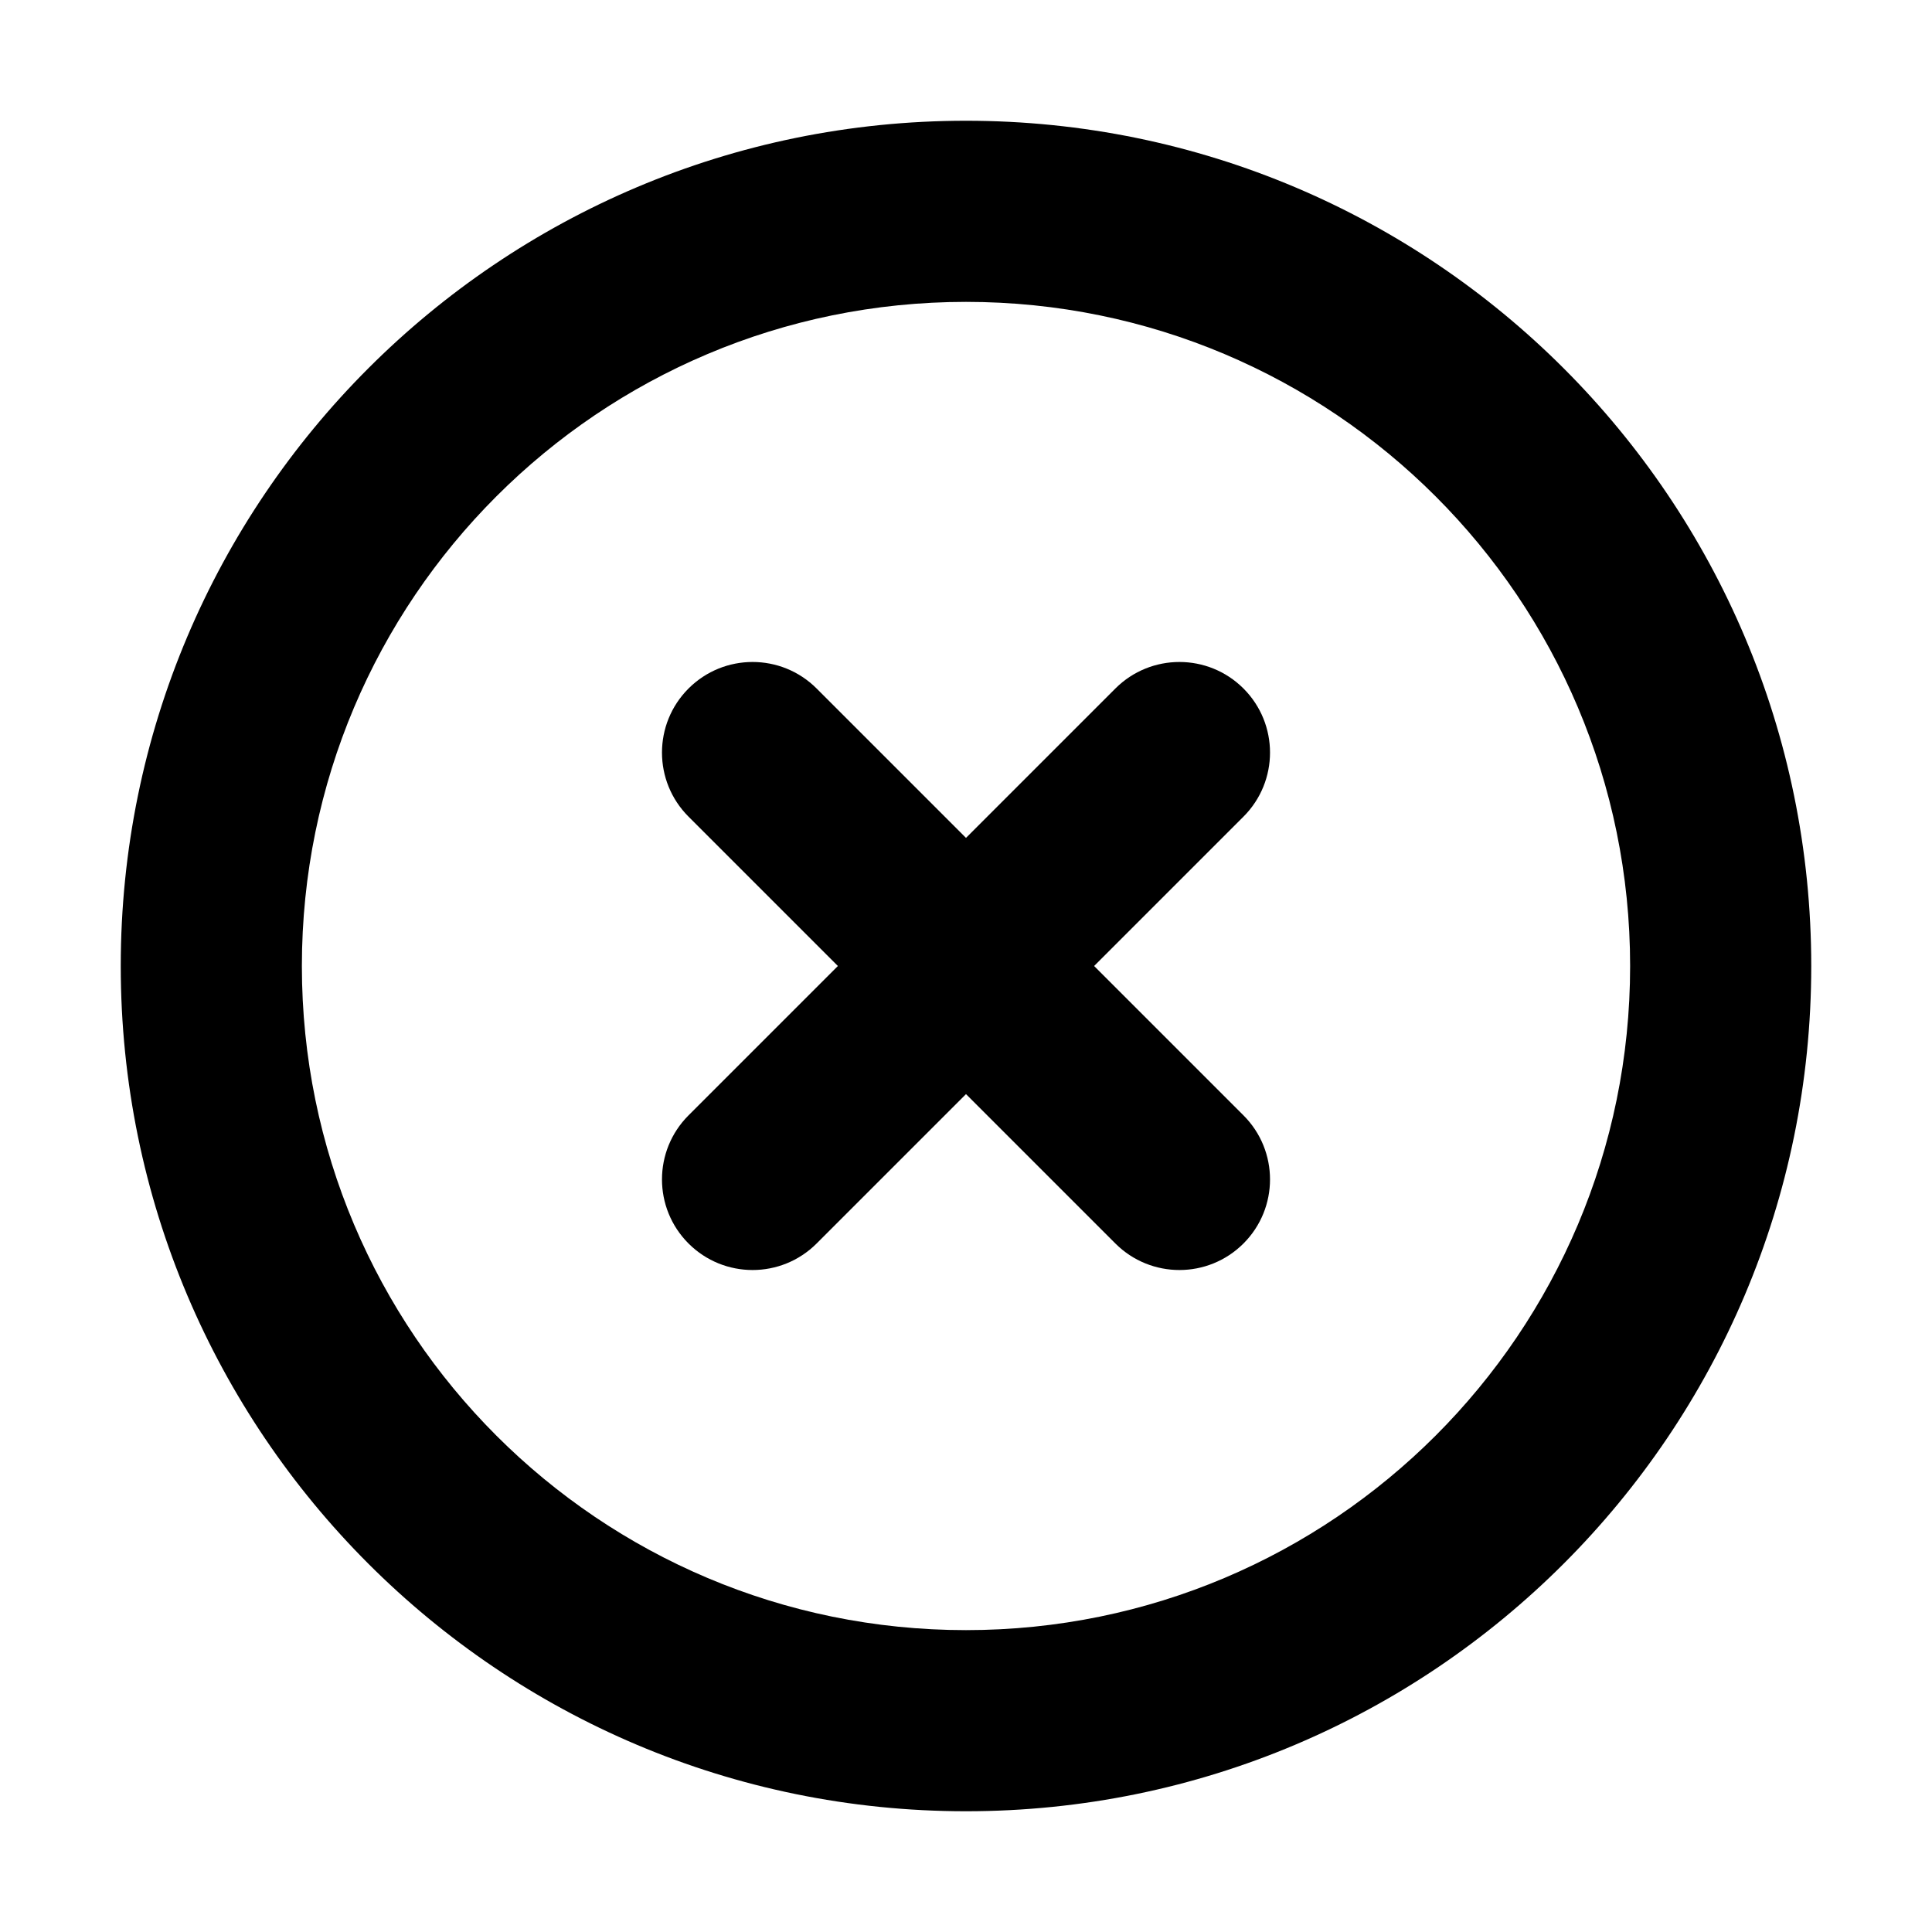
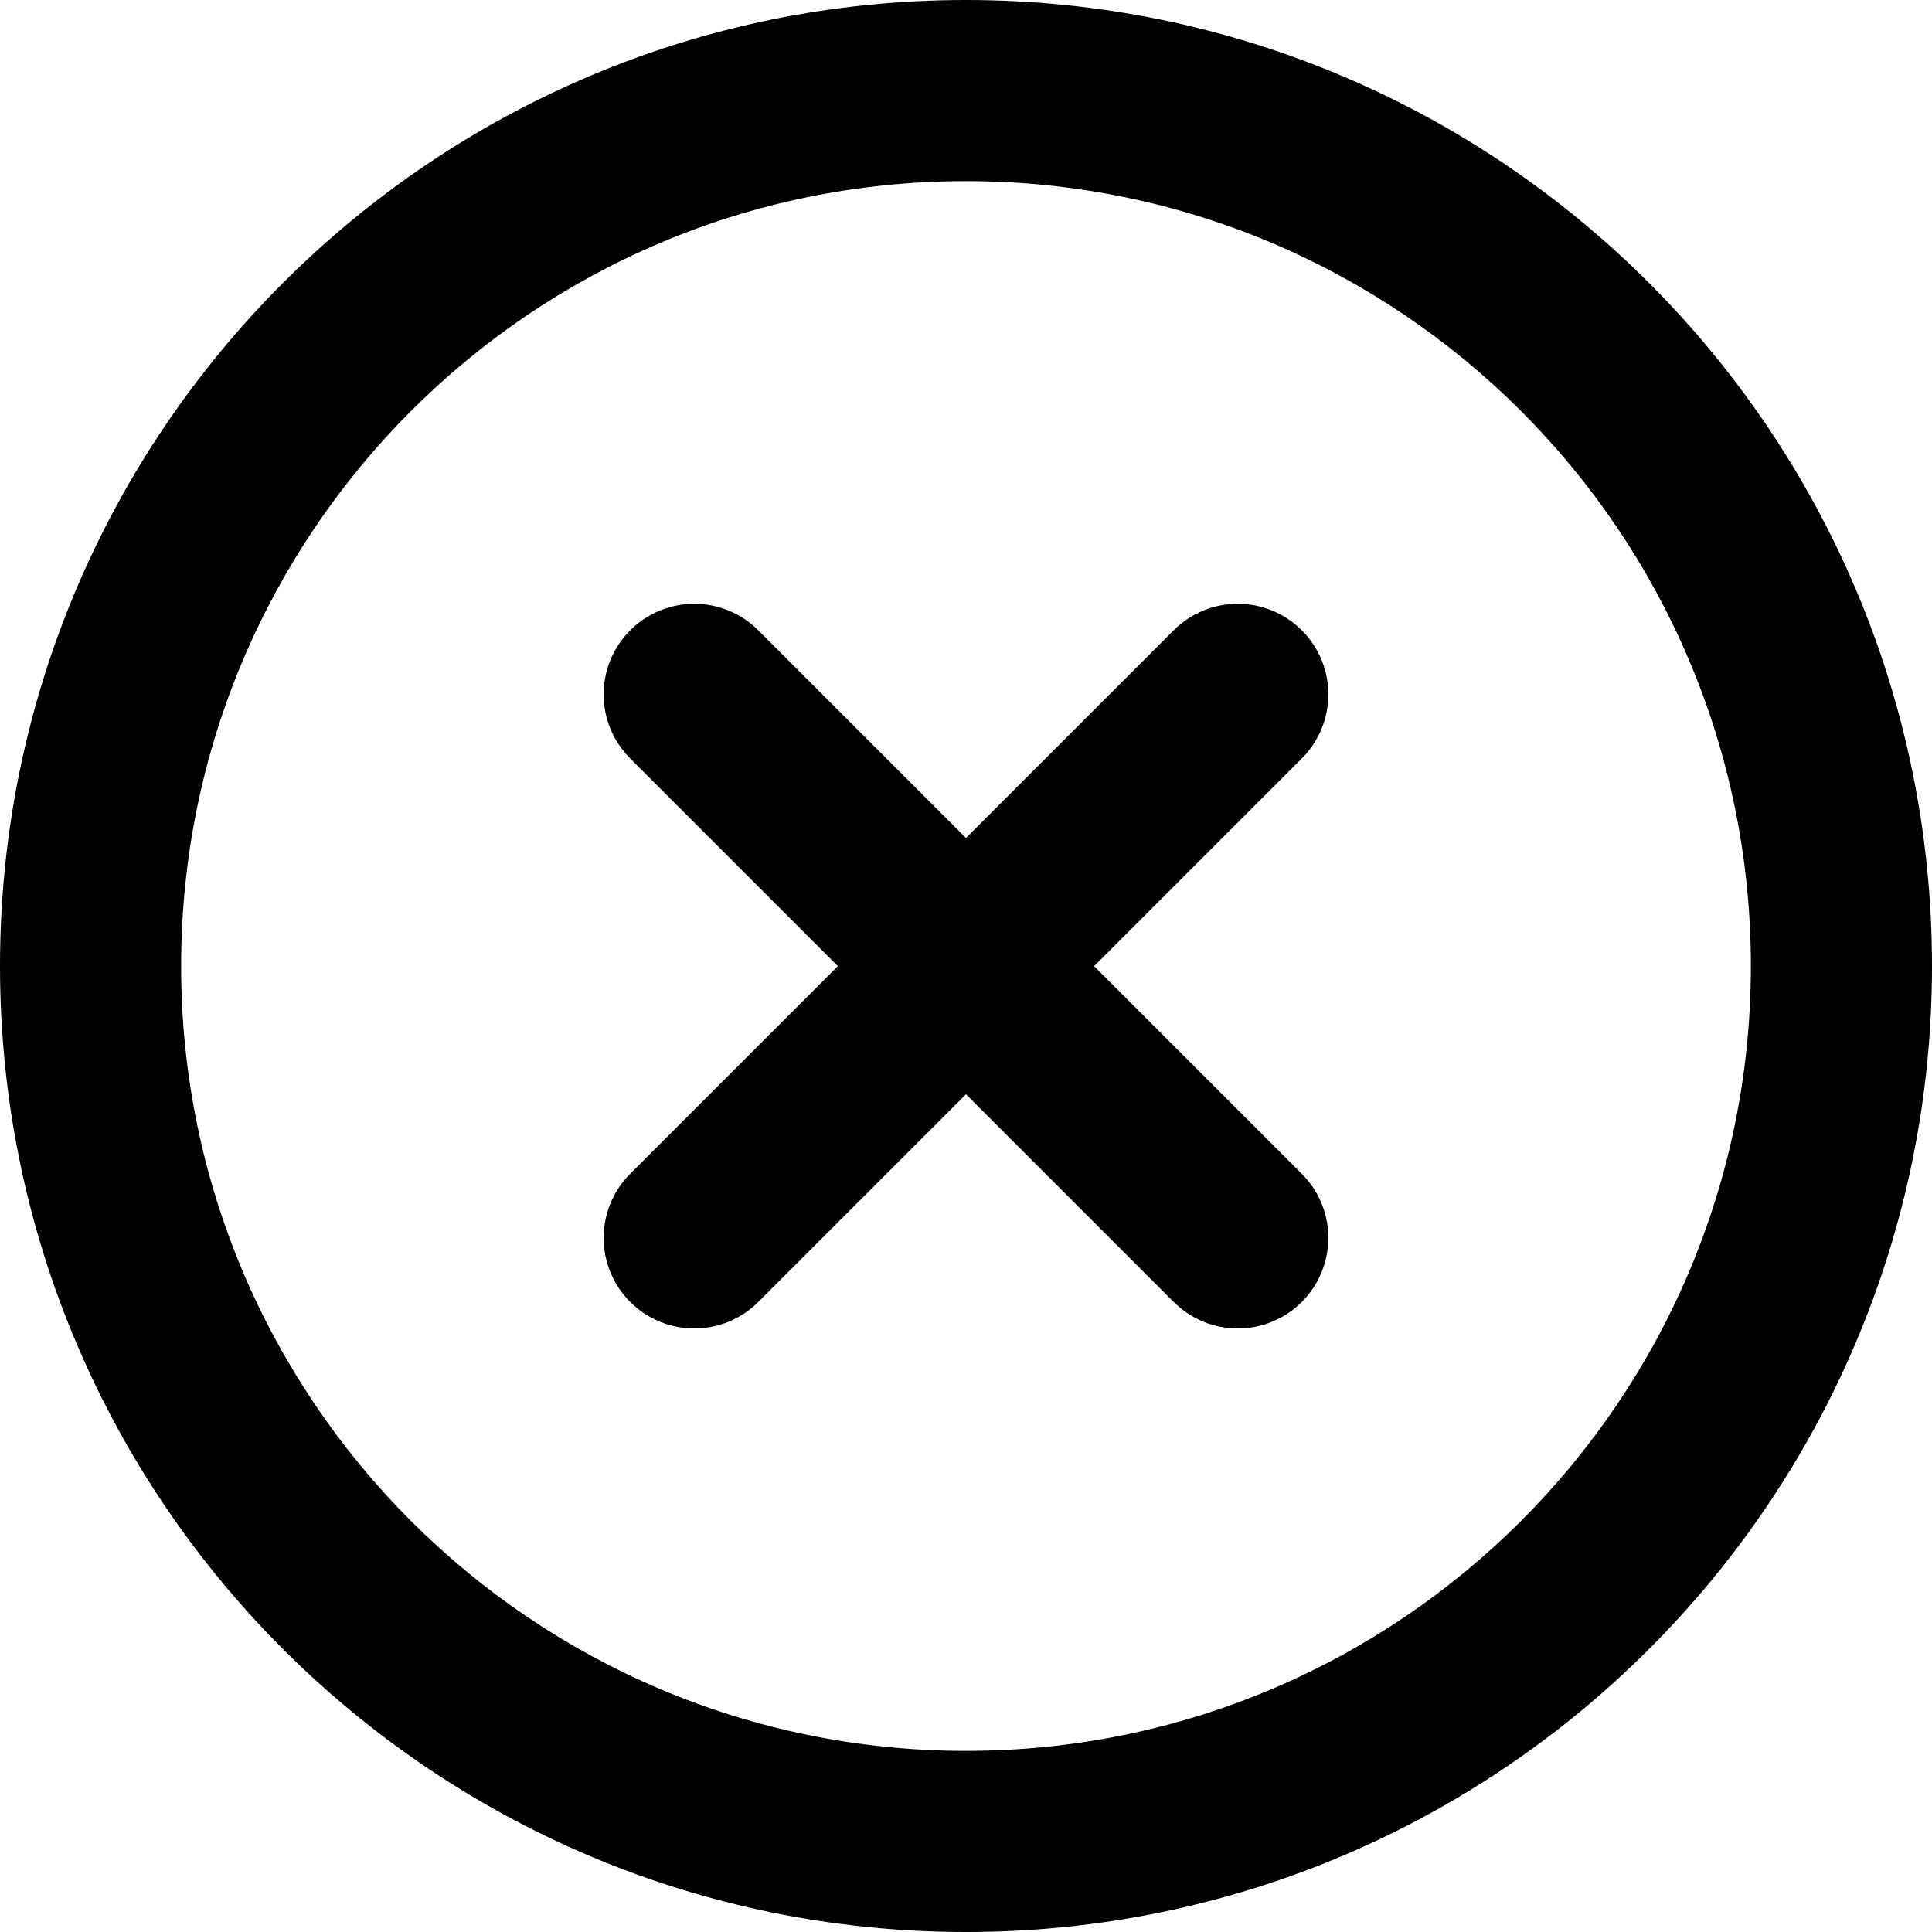
<svg xmlns="http://www.w3.org/2000/svg" fill="none" height="16" viewBox="0 0 16 16" width="16">
-   <path clip-rule="evenodd" d="m8 13.5c3.038 0 5.5-2.462 5.5-5.5 0-3.038-2.462-5.5-5.5-5.5-3.038 0-5.5 2.462-5.5 5.5 0 3.038 2.462 5.5 5.5 5.5zm0 1.5c3.866 0 7-3.134 7-7 0-3.866-3.134-7-7-7-3.866 0-7 3.134-7 7 0 3.866 3.134 7 7 7zm-2.298-9.298c.293-.293.768-.293 1.061 0l1.237 1.237 1.237-1.237c.293-.293.768-.293 1.061 0 .293.293.293.768 0 1.061l-1.237 1.237 1.237 1.237c.293.293.293.768 0 1.061s-.768.293-1.061 0l-1.237-1.237-1.237 1.237c-.293.293-.768.293-1.061 0-.293-.293-.293-.768 0-1.061l1.237-1.237-1.237-1.237c-.293-.293-.293-.768 0-1.061z" fill="currentColor" fill-rule="evenodd" />
+   <g fill="currentColor">
+     <path clip-rule="evenodd" d="m8 14.5c3.59 0 6.5-2.91 6.5-6.5 0-3.59-2.91-6.5-6.5-6.5-3.59 0-6.5 2.91-6.5 6.5 0 3.59 2.91 6.5 6.5 6.5zm0 1.5c4.418 0 8-3.582 8-8 0-4.418-3.582-8-8-8-4.418 0-8 3.582-8 8 0 4.418 3.582 8 8 8z" fill-rule="evenodd" />
+     <path d="m6.28 5.22c-.293-.293-.768-.293-1.061 0s-.293.768 0 1.061l1.72 1.72-1.72 1.72c-.293.293-.293.768 0 1.061s.768.293 1.061 0l1.72-1.72 1.72 1.72c.293.293.768.293 1.061 0s.293-.768 0-1.061l-1.72-1.72 1.72-1.72c.293-.293.293-.768 0-1.061s-.768-.293-1.061 0l-1.72 1.72z" />
+   </g>
</svg>
